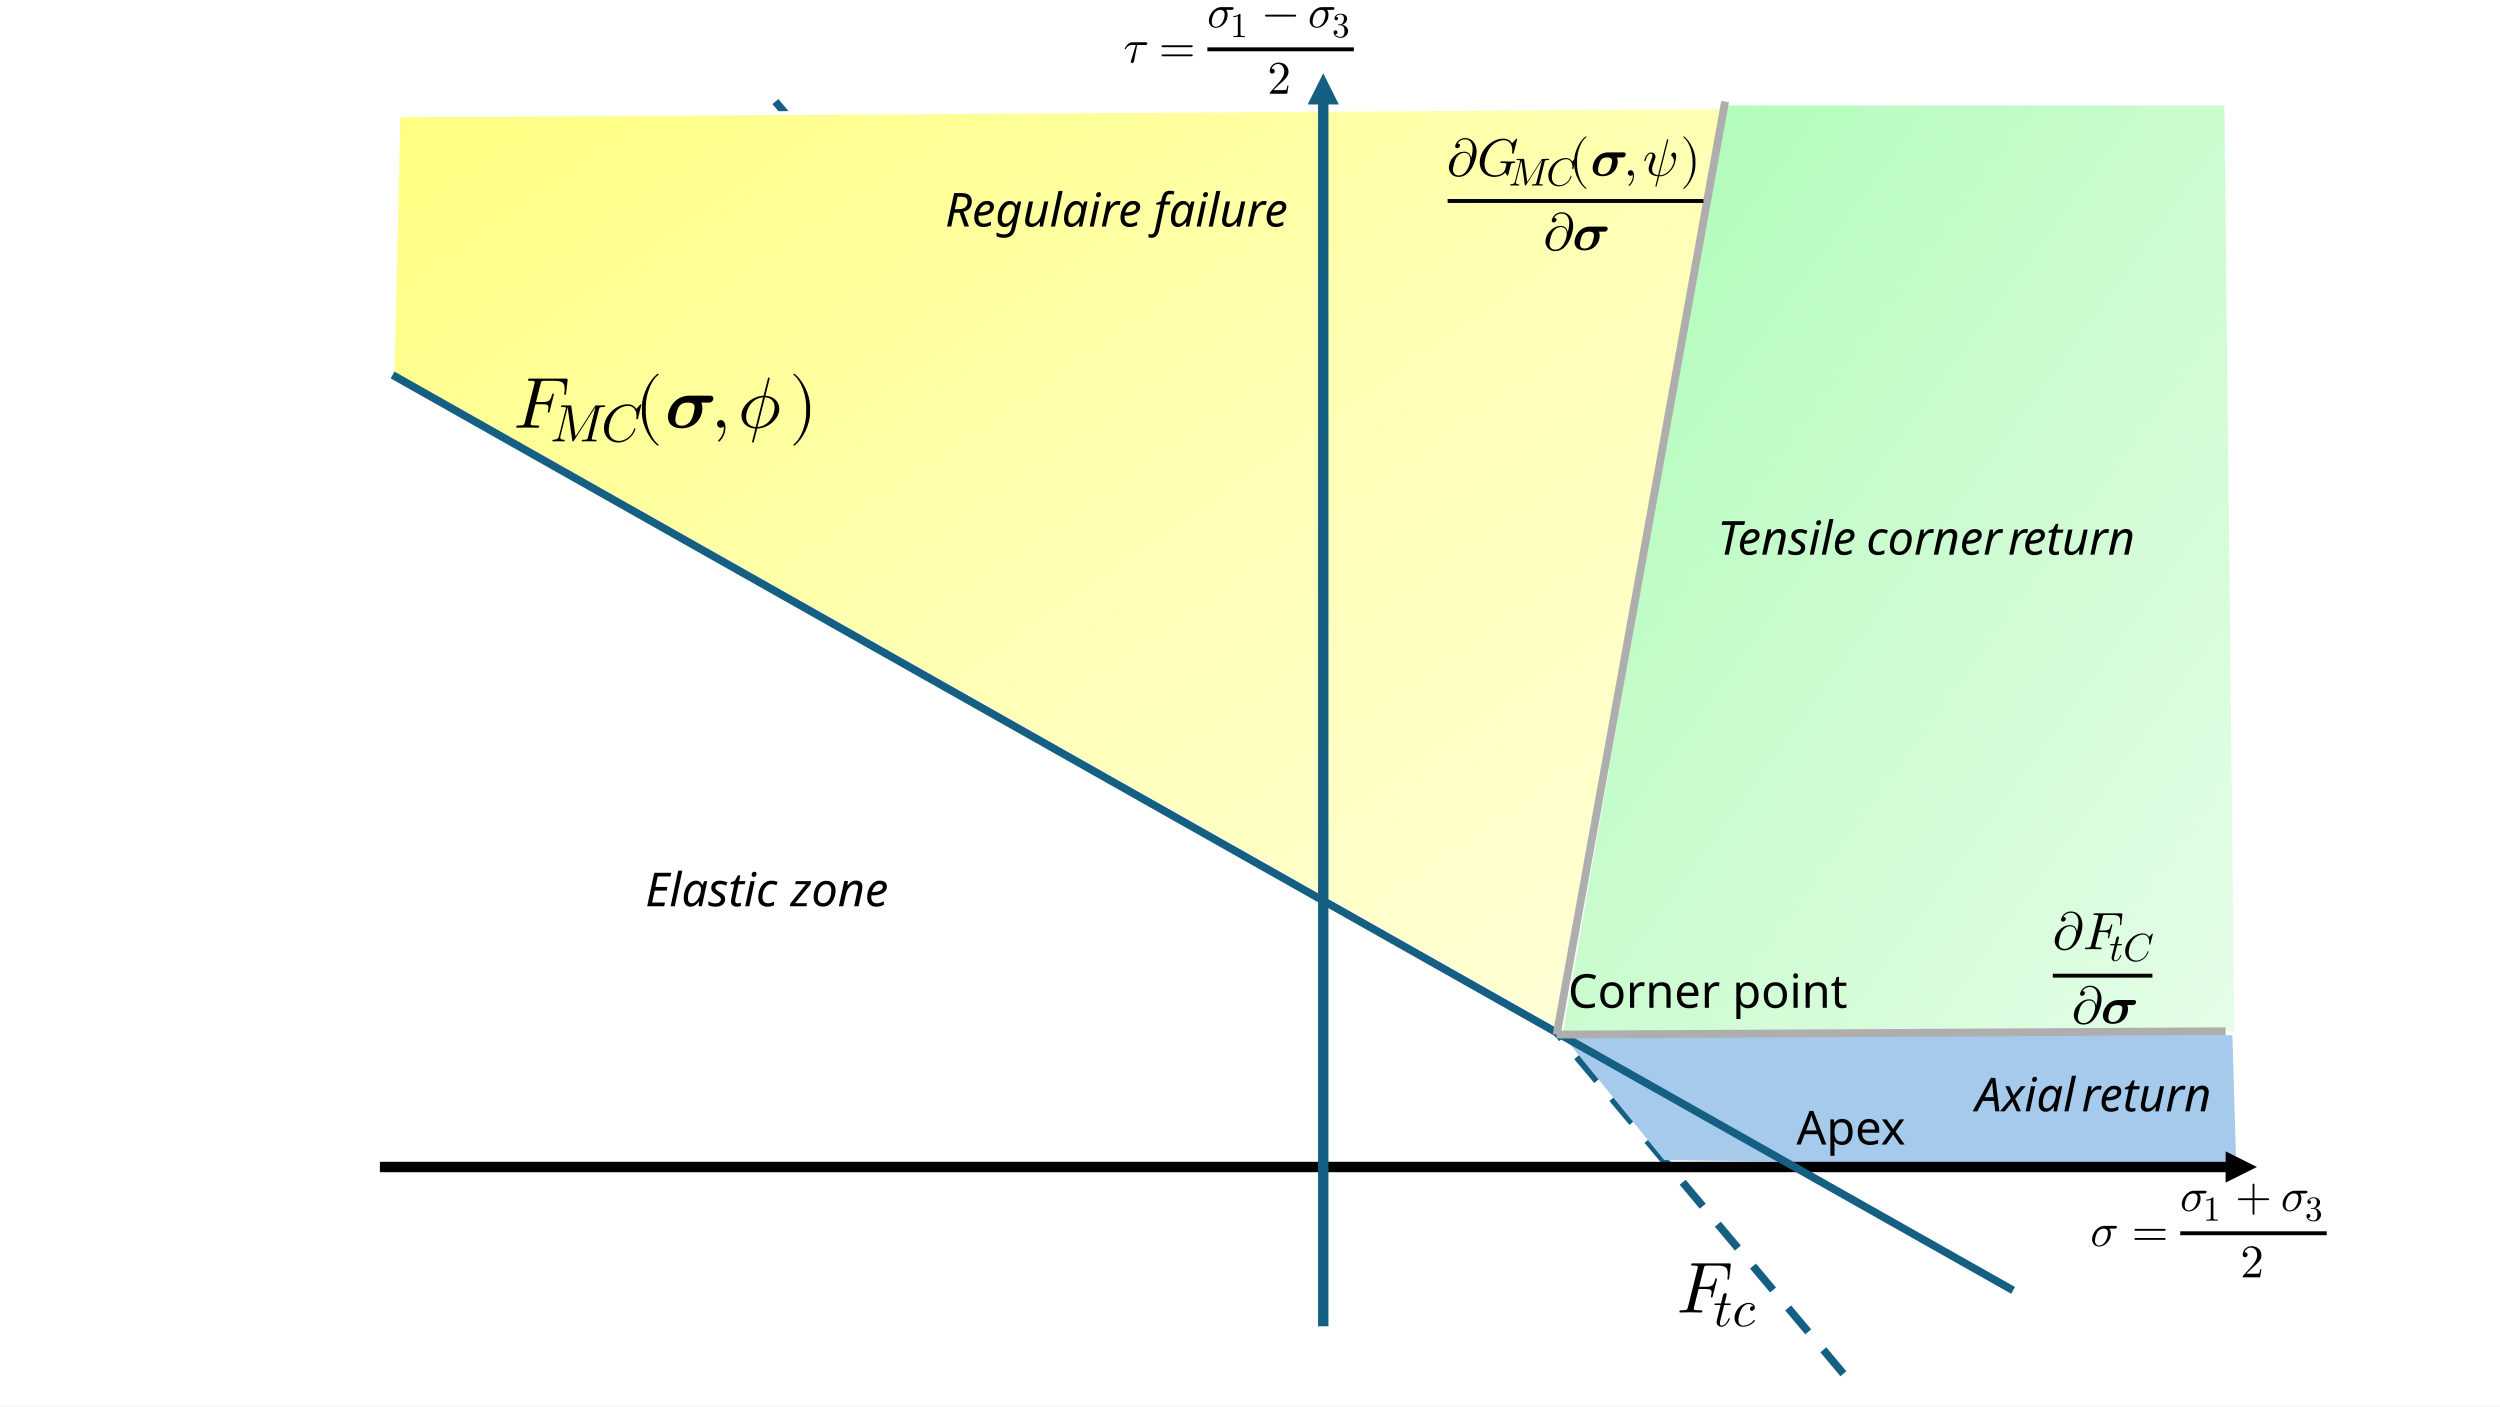
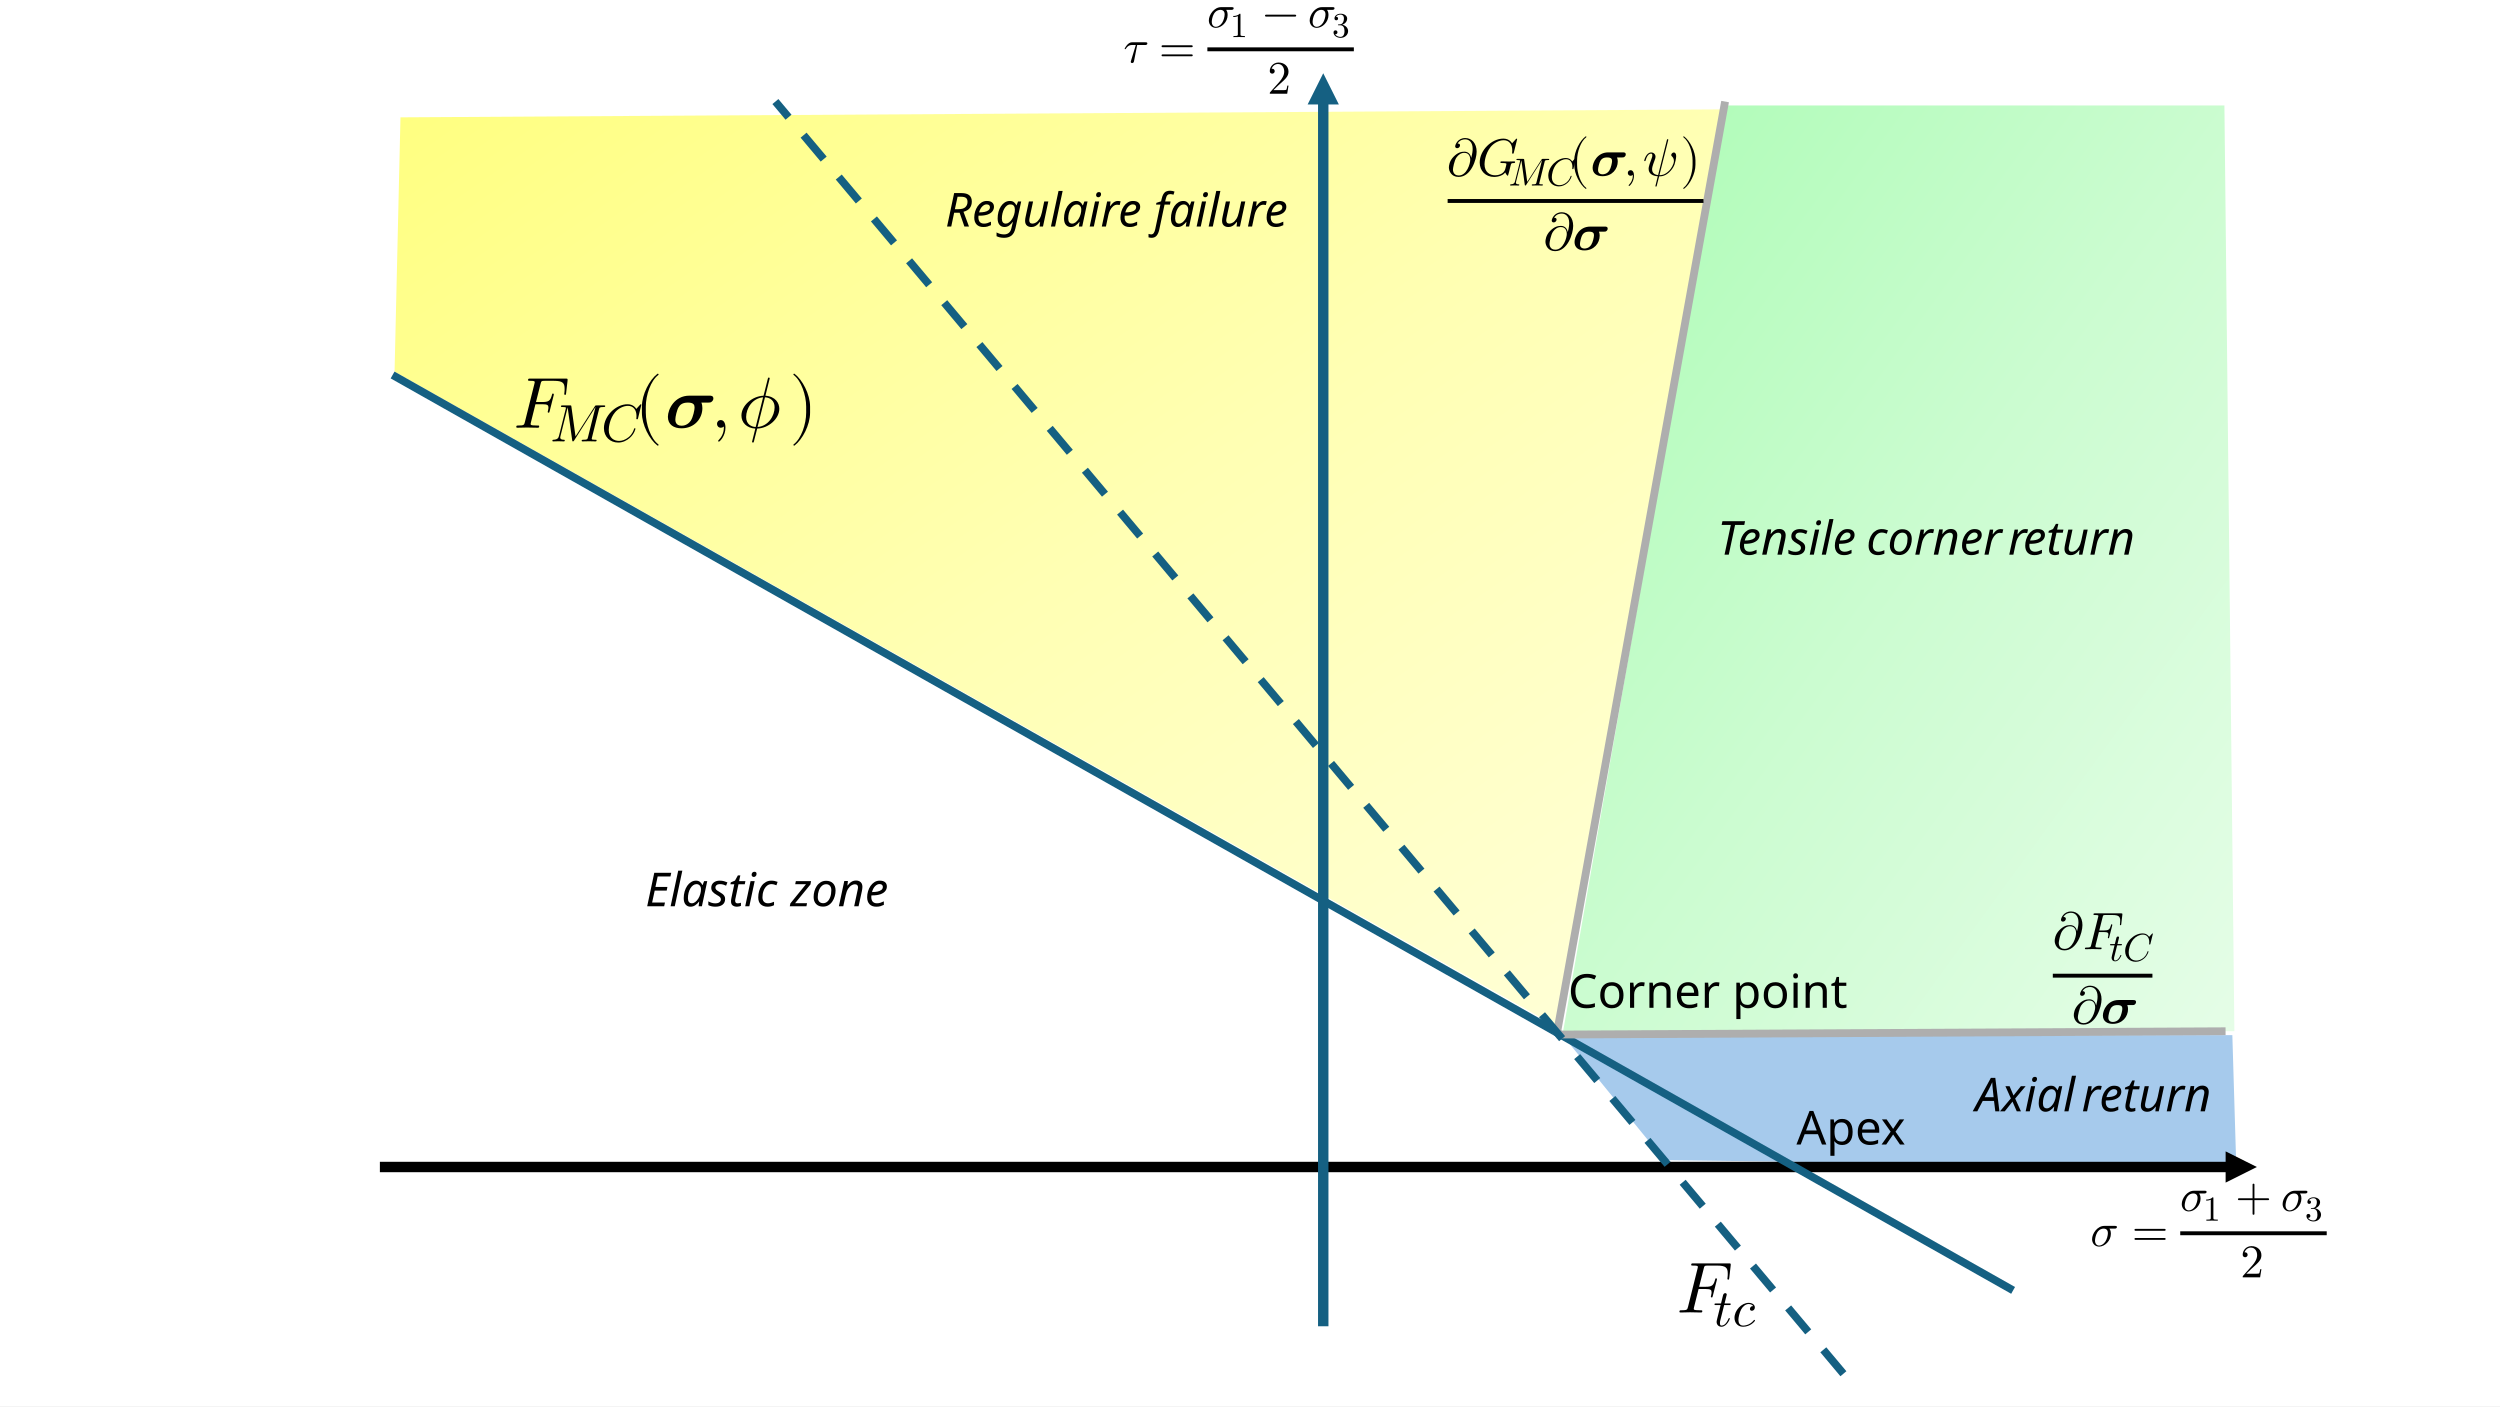
<svg xmlns="http://www.w3.org/2000/svg" width="1280" height="720" overflow="hidden">
  <defs>
    <clipPath id="clip0">
      <rect x="0" y="0" width="1280" height="720" />
    </clipPath>
    <linearGradient x1="744.615" y1="127.443" x2="1197.38" y2="456.557" gradientUnits="userSpaceOnUse" spreadMethod="reflect" id="fill1">
      <stop offset="0" stop-color="#ABFCB4" />
      <stop offset="0.5" stop-color="#CBFCD0" />
      <stop offset="1" stop-color="#E5FDE7" />
    </linearGradient>
    <linearGradient x1="319.883" y1="-27.572" x2="763.117" y2="610.572" gradientUnits="userSpaceOnUse" spreadMethod="reflect" id="fill2">
      <stop offset="0" stop-color="#FFFF80" />
      <stop offset="0.5" stop-color="#FFFFB3" />
      <stop offset="1" stop-color="#FFFFDA" />
    </linearGradient>
  </defs>
  <g clip-path="url(#clip0)">
    <rect x="0" y="0" width="1280" height="720" fill="#FFFFFF" />
-     <path d="M943.822 703.354 397 52" stroke="#156082" stroke-width="4" stroke-miterlimit="8" stroke-dasharray="16 12" fill="none" fill-rule="evenodd" />
    <path d="M800 530 852.056 593.94 1145 598 1142.96 530 800 530Z" fill="#A6CAEC" fill-rule="evenodd" />
    <path d="M882.714 54 798 530 1144 527.957 1138.9 54 882.714 54Z" fill="url(#fill1)" fill-rule="evenodd" />
    <path d="M201 190.872 799.3 528 882 55 204.063 59.086 201 190.872Z" stroke="#FFFFFF" stroke-width="2" stroke-miterlimit="8" fill="url(#fill2)" fill-rule="evenodd" />
    <path d="M194.5 594.833 1142.19 594.833 1142.19 600.167 194.5 600.167ZM1139.52 589.5 1155.52 597.5 1139.52 605.5Z" />
    <path d="M2.667-4.36388e-07 2.667 628.218-2.667 628.218-2.667 4.36388e-07ZM8 625.551 0 641.551-8 625.551Z" fill="#156082" transform="matrix(1 0 0 -1 677.5 679.051)" />
    <path d="M201 192 1030.71 660.68" stroke="#156082" stroke-width="4" stroke-miterlimit="8" fill="none" fill-rule="evenodd" />
    <path d="M0 0 342.488 1.694" stroke="#AEAEAE" stroke-width="4" stroke-miterlimit="8" fill="none" fill-rule="evenodd" transform="matrix(1 0 0 -1 797 529.694)" />
    <path d="M0 0 86.239 477.761" stroke="#AEAEAE" stroke-width="4" stroke-miterlimit="8" fill="none" fill-rule="evenodd" transform="matrix(1 0 0 -1 797 529.761)" />
    <text font-family="Aptos,Aptos_MSFontService,sans-serif" font-weight="400" font-size="24" transform="translate(919.772 586)">Apex</text>
    <text font-family="Aptos,Aptos_MSFontService,sans-serif" font-weight="400" font-size="24" transform="translate(802.843 516)">Corner point</text>
    <text font-family="Cambria Math,Cambria Math_MSFontService,sans-serif" font-weight="400" font-size="37" transform="translate(858.451 672)">𝐹</text>
    <text font-family="Cambria Math,Cambria Math_MSFontService,sans-serif" font-weight="400" font-size="27" transform="translate(877.205 679)">𝑡𝑐</text>
    <text font-family="Cambria Math,Cambria Math_MSFontService,sans-serif" font-weight="400" font-size="37" transform="translate(262.923 219)">𝐹</text>
    <text font-family="Cambria Math,Cambria Math_MSFontService,sans-serif" font-weight="400" font-size="27" transform="translate(281.677 226)">𝑀𝐶</text>
    <text font-family="Cambria Math,Cambria Math_MSFontService,sans-serif" font-weight="400" font-size="37" transform="translate(324.917 219)">(</text>
    <text font-family="Cambria Math,Cambria Math_MSFontService,sans-serif" font-weight="400" font-size="37" transform="translate(340.417 219)">𝝈</text>
    <text font-family="Cambria Math,Cambria Math_MSFontService,sans-serif" font-weight="400" font-size="37" transform="translate(363.917 219)">,</text>
    <text font-family="Cambria Math,Cambria Math_MSFontService,sans-serif" font-weight="400" font-size="37" transform="translate(377.803 219)">𝜙</text>
    <text font-family="Cambria Math,Cambria Math_MSFontService,sans-serif" font-weight="400" font-size="37" transform="translate(404.103 219)">)</text>
    <text font-family="Cambria Math,Cambria Math_MSFontService,sans-serif" font-weight="400" font-size="27" transform="translate(740.754 90)">𝜕</text>
    <text font-family="Cambria Math,Cambria Math_MSFontService,sans-serif" font-weight="400" font-size="27" transform="translate(756.267 90)">𝐺</text>
    <text font-family="Cambria Math,Cambria Math_MSFontService,sans-serif" font-weight="400" font-size="20" transform="translate(772.321 95)">𝑀𝐶</text>
    <text font-family="Cambria Math,Cambria Math_MSFontService,sans-serif" font-weight="400" font-size="27" transform="translate(803.281 90)">(</text>
    <text font-family="Cambria Math,Cambria Math_MSFontService,sans-serif" font-weight="400" font-size="27" transform="translate(814.281 90)">𝝈</text>
    <text font-family="Cambria Math,Cambria Math_MSFontService,sans-serif" font-weight="400" font-size="27" transform="translate(831.114 90)">,</text>
    <text font-family="Cambria Math,Cambria Math_MSFontService,sans-serif" font-weight="400" font-size="27" transform="translate(841.061 90)">𝜓</text>
    <text font-family="Cambria Math,Cambria Math_MSFontService,sans-serif" font-weight="400" font-size="27" transform="translate(860.287 90)">)</text>
    <text font-family="Cambria Math,Cambria Math_MSFontService,sans-serif" font-weight="400" font-size="27" transform="translate(790.187 128)">𝜕</text>
    <text font-family="Cambria Math,Cambria Math_MSFontService,sans-serif" font-weight="400" font-size="27" transform="translate(805.021 128)">𝝈</text>
    <path d="M741.187 101.9 773.937 101.9 806.687 101.9 839.437 101.9 872.187 101.9 872.187 103.9 839.437 103.9 806.687 103.9 773.937 103.9 741.187 103.9Z" fill-rule="evenodd" />
    <text font-family="Cambria Math,Cambria Math_MSFontService,sans-serif" font-weight="400" font-size="27" transform="translate(1050.93 486)">𝜕</text>
    <text font-family="Cambria Math,Cambria Math_MSFontService,sans-serif" font-weight="400" font-size="27" transform="translate(1066.44 486)">𝐹</text>
    <text font-family="Cambria Math,Cambria Math_MSFontService,sans-serif" font-weight="400" font-size="20" transform="translate(1079.86 492)">𝑡𝐶</text>
    <text font-family="Cambria Math,Cambria Math_MSFontService,sans-serif" font-weight="400" font-size="27" transform="translate(1060.71 524)">𝜕</text>
    <text font-family="Cambria Math,Cambria Math_MSFontService,sans-serif" font-weight="400" font-size="27" transform="translate(1075.54 524)">𝝈</text>
    <path d="M1051.04 498.548 1068.04 498.548 1085.04 498.548 1102.04 498.548 1102.04 500.548 1085.04 500.548 1068.04 500.548 1051.04 500.548Z" fill-rule="evenodd" />
    <text font-family="Aptos,Aptos_MSFontService,sans-serif" font-style="italic" font-weight="400" font-size="24" transform="translate(483.912 116)">Regulaire failure</text>
    <text font-family="Aptos,Aptos_MSFontService,sans-serif" font-style="italic" font-weight="400" font-size="24" transform="translate(879.32 284)">Tensile</text>
    <text font-family="Aptos,Aptos_MSFontService,sans-serif" font-style="italic" font-weight="400" font-size="24" transform="translate(955.567 284)">corner</text>
    <text font-family="Aptos,Aptos_MSFontService,sans-serif" font-style="italic" font-weight="400" font-size="24" transform="translate(1028.07 284)">r</text>
    <text font-family="Aptos,Aptos_MSFontService,sans-serif" font-style="italic" font-weight="400" font-size="24" transform="translate(1035.76 284)">eturn</text>
    <text font-family="Aptos,Aptos_MSFontService,sans-serif" font-style="italic" font-weight="400" font-size="24" transform="translate(1011.39 569)">Axial</text>
    <text font-family="Aptos,Aptos_MSFontService,sans-serif" font-style="italic" font-weight="400" font-size="24" transform="translate(1065.79 569)">return</text>
    <text font-family="Cambria Math,Cambria Math_MSFontService,sans-serif" font-weight="400" font-size="24" transform="translate(575.174 32)">𝜏</text>
    <text font-family="Cambria Math,Cambria Math_MSFontService,sans-serif" font-weight="400" font-size="24" transform="translate(593.354 32)">=</text>
    <text font-family="Cambria Math,Cambria Math_MSFontService,sans-serif" font-weight="400" font-size="24" transform="translate(618.021 14)">𝜎</text>
    <text font-family="Cambria Math,Cambria Math_MSFontService,sans-serif" font-weight="400" font-size="18" transform="translate(629.828 19)">1</text>
    <text font-family="Cambria Math,Cambria Math_MSFontService,sans-serif" font-weight="400" font-size="24" transform="translate(646.321 14)">−</text>
    <text font-family="Cambria Math,Cambria Math_MSFontService,sans-serif" font-weight="400" font-size="24" transform="translate(669.654 14)">𝜎</text>
    <text font-family="Cambria Math,Cambria Math_MSFontService,sans-serif" font-weight="400" font-size="18" transform="translate(682.014 19)">3</text>
    <text font-family="Cambria Math,Cambria Math_MSFontService,sans-serif" font-weight="400" font-size="24" transform="translate(648.928 48)">2</text>
    <path d="M618.174 24.253 643.174 24.253 668.174 24.253 693.174 24.253 693.174 26.253 668.174 26.253 643.174 26.253 618.174 26.253Z" fill-rule="evenodd" />
    <text font-family="Cambria Math,Cambria Math_MSFontService,sans-serif" font-weight="400" font-size="24" transform="translate(1070.24 638)">𝜎</text>
    <text font-family="Cambria Math,Cambria Math_MSFontService,sans-serif" font-weight="400" font-size="24" transform="translate(1091.49 638)">=</text>
    <text font-family="Cambria Math,Cambria Math_MSFontService,sans-serif" font-weight="400" font-size="24" transform="translate(1116.16 620)">𝜎</text>
    <text font-family="Cambria Math,Cambria Math_MSFontService,sans-serif" font-weight="400" font-size="18" transform="translate(1127.96 625)">1</text>
    <text font-family="Cambria Math,Cambria Math_MSFontService,sans-serif" font-weight="400" font-size="24" transform="translate(1144.46 620)">+</text>
    <text font-family="Cambria Math,Cambria Math_MSFontService,sans-serif" font-weight="400" font-size="24" transform="translate(1167.79 620)">𝜎</text>
    <text font-family="Cambria Math,Cambria Math_MSFontService,sans-serif" font-weight="400" font-size="18" transform="translate(1180.15 625)">3</text>
    <text font-family="Cambria Math,Cambria Math_MSFontService,sans-serif" font-weight="400" font-size="24" transform="translate(1147.06 654)">2</text>
    <path d="M1116.28 630.432 1141.28 630.432 1166.28 630.432 1191.28 630.432 1191.28 632.432 1166.28 632.432 1141.28 632.432 1116.28 632.432Z" fill-rule="evenodd" />
    <text font-family="Aptos,Aptos_MSFontService,sans-serif" font-style="italic" font-weight="400" font-size="24" transform="translate(330.38 464)">Elastic</text>
    <text font-family="Aptos,Aptos_MSFontService,sans-serif" font-style="italic" font-weight="400" font-size="24" transform="translate(404.74 464)">zone</text>
+     <path d="M943.822 703.354 397 52" stroke="#156082" stroke-width="4" stroke-miterlimit="8" stroke-dasharray="16 12" fill="none" fill-rule="evenodd" />
  </g>
</svg>
